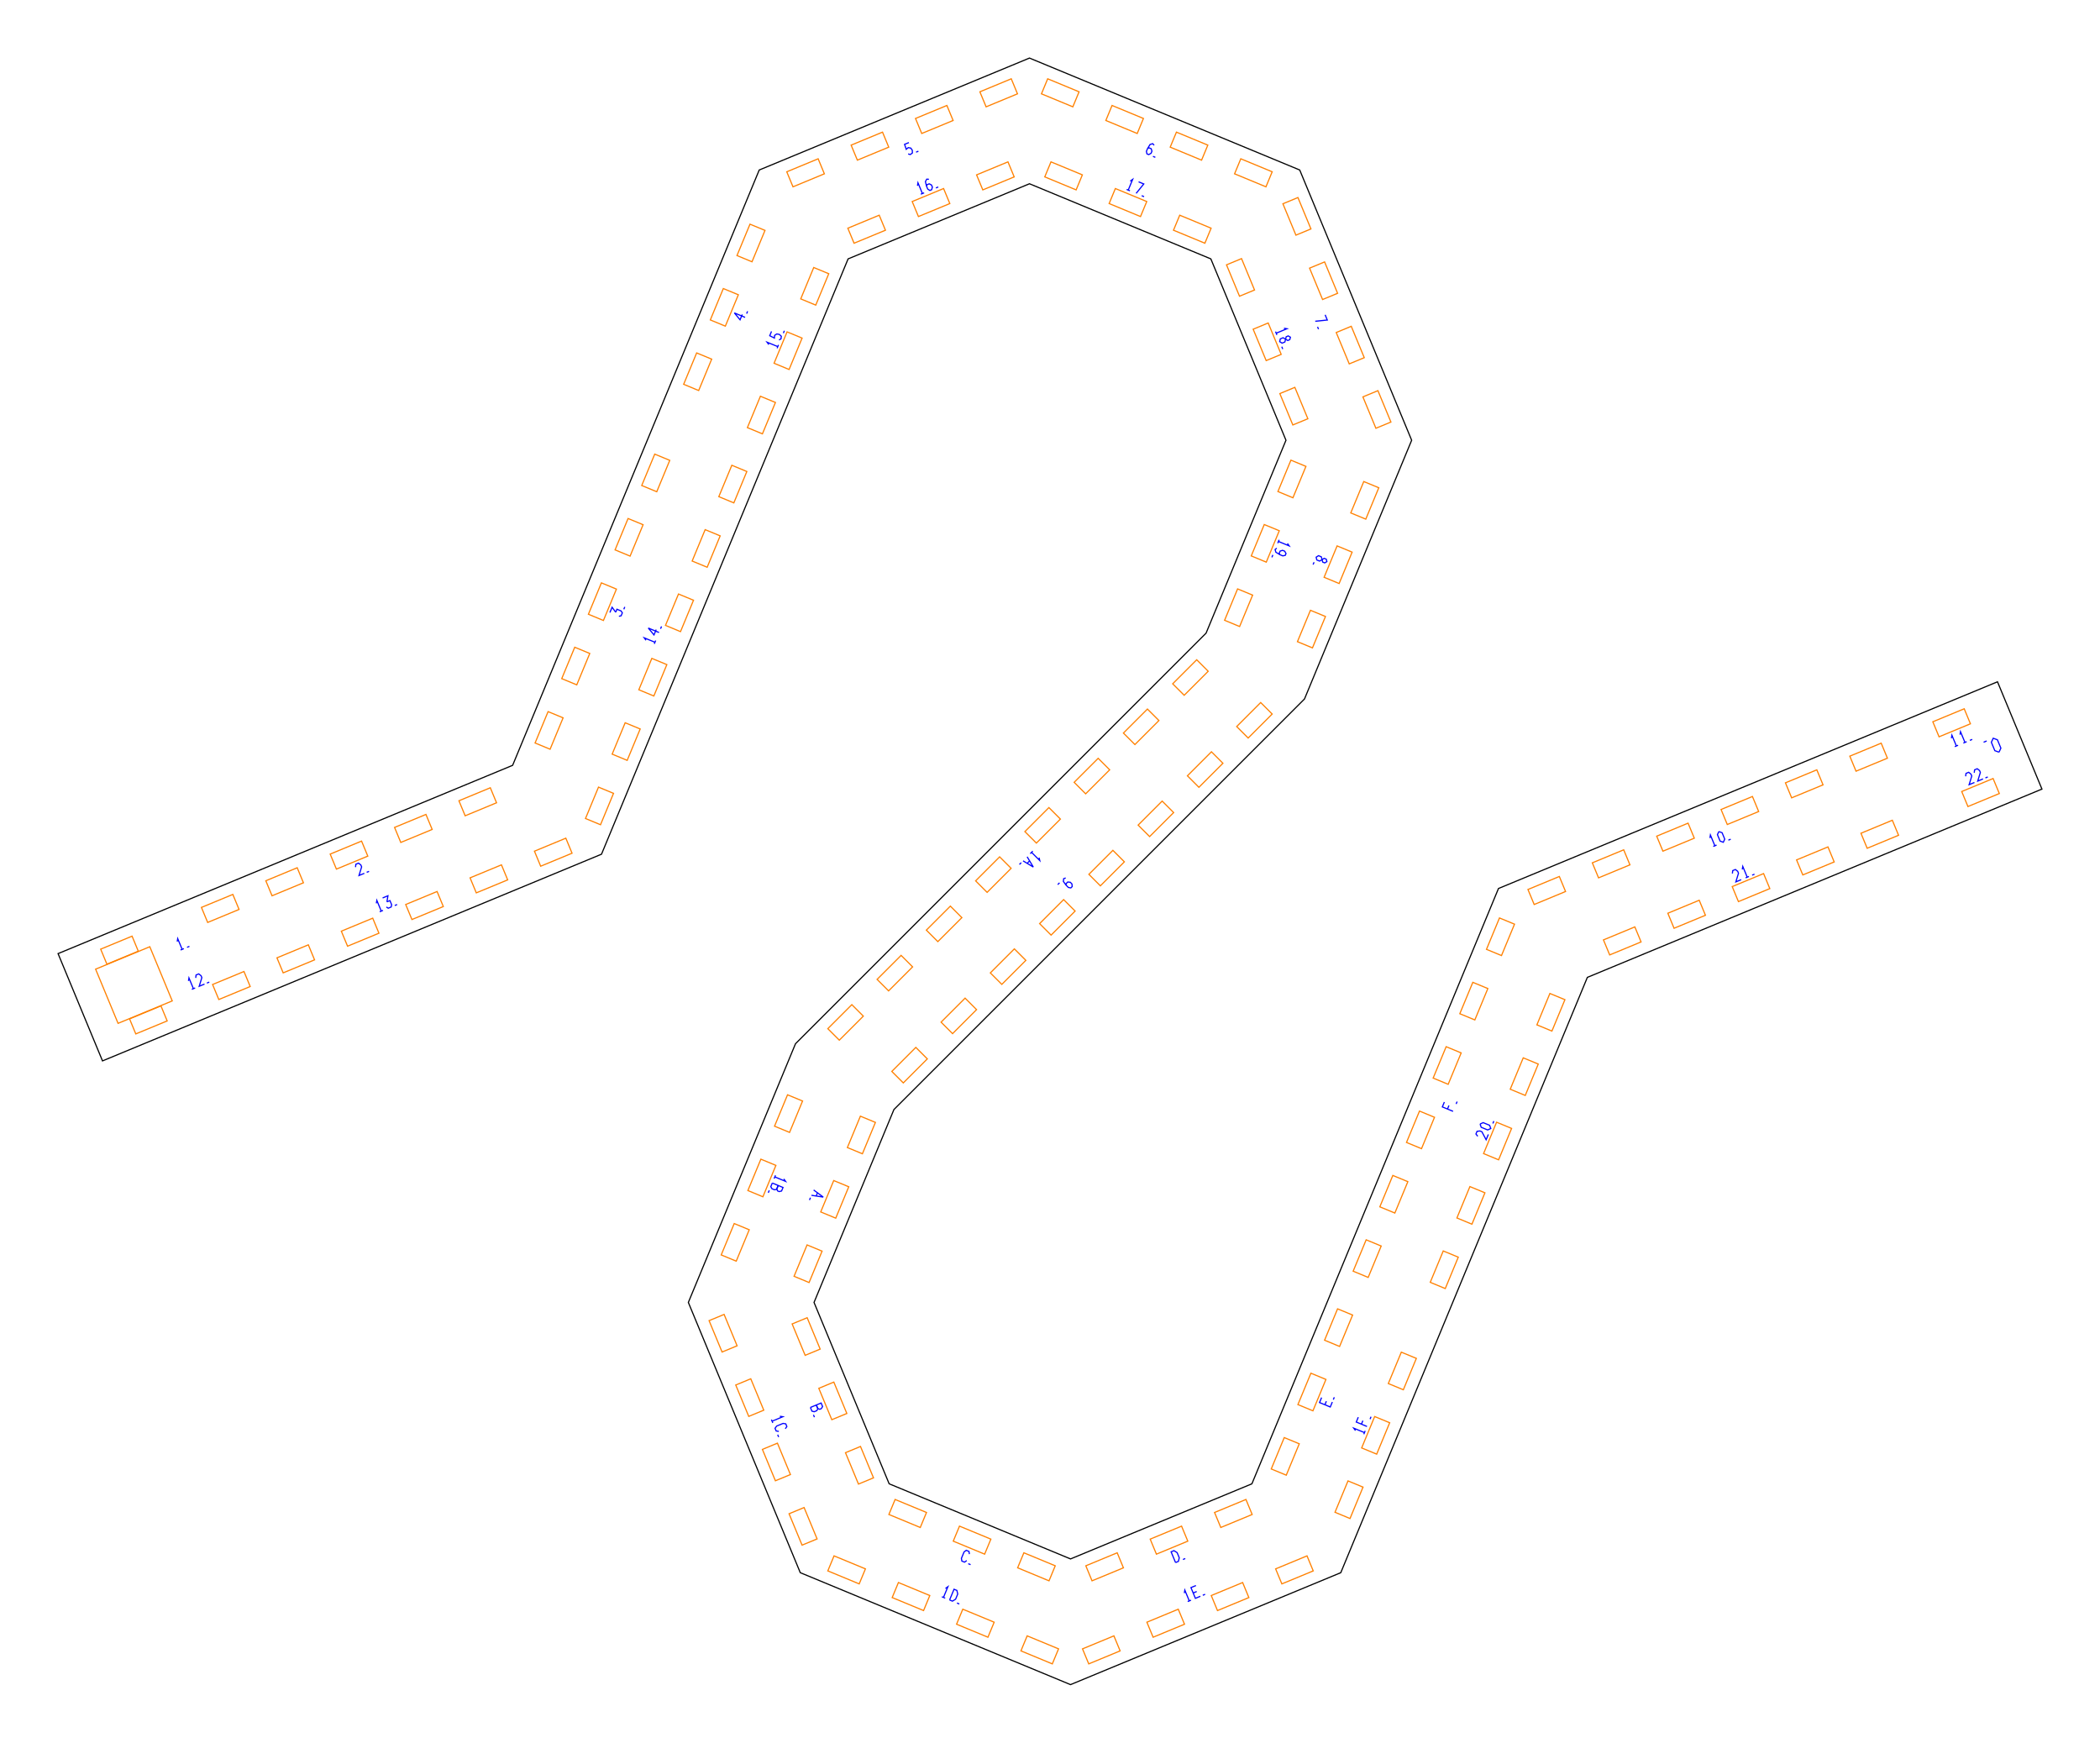
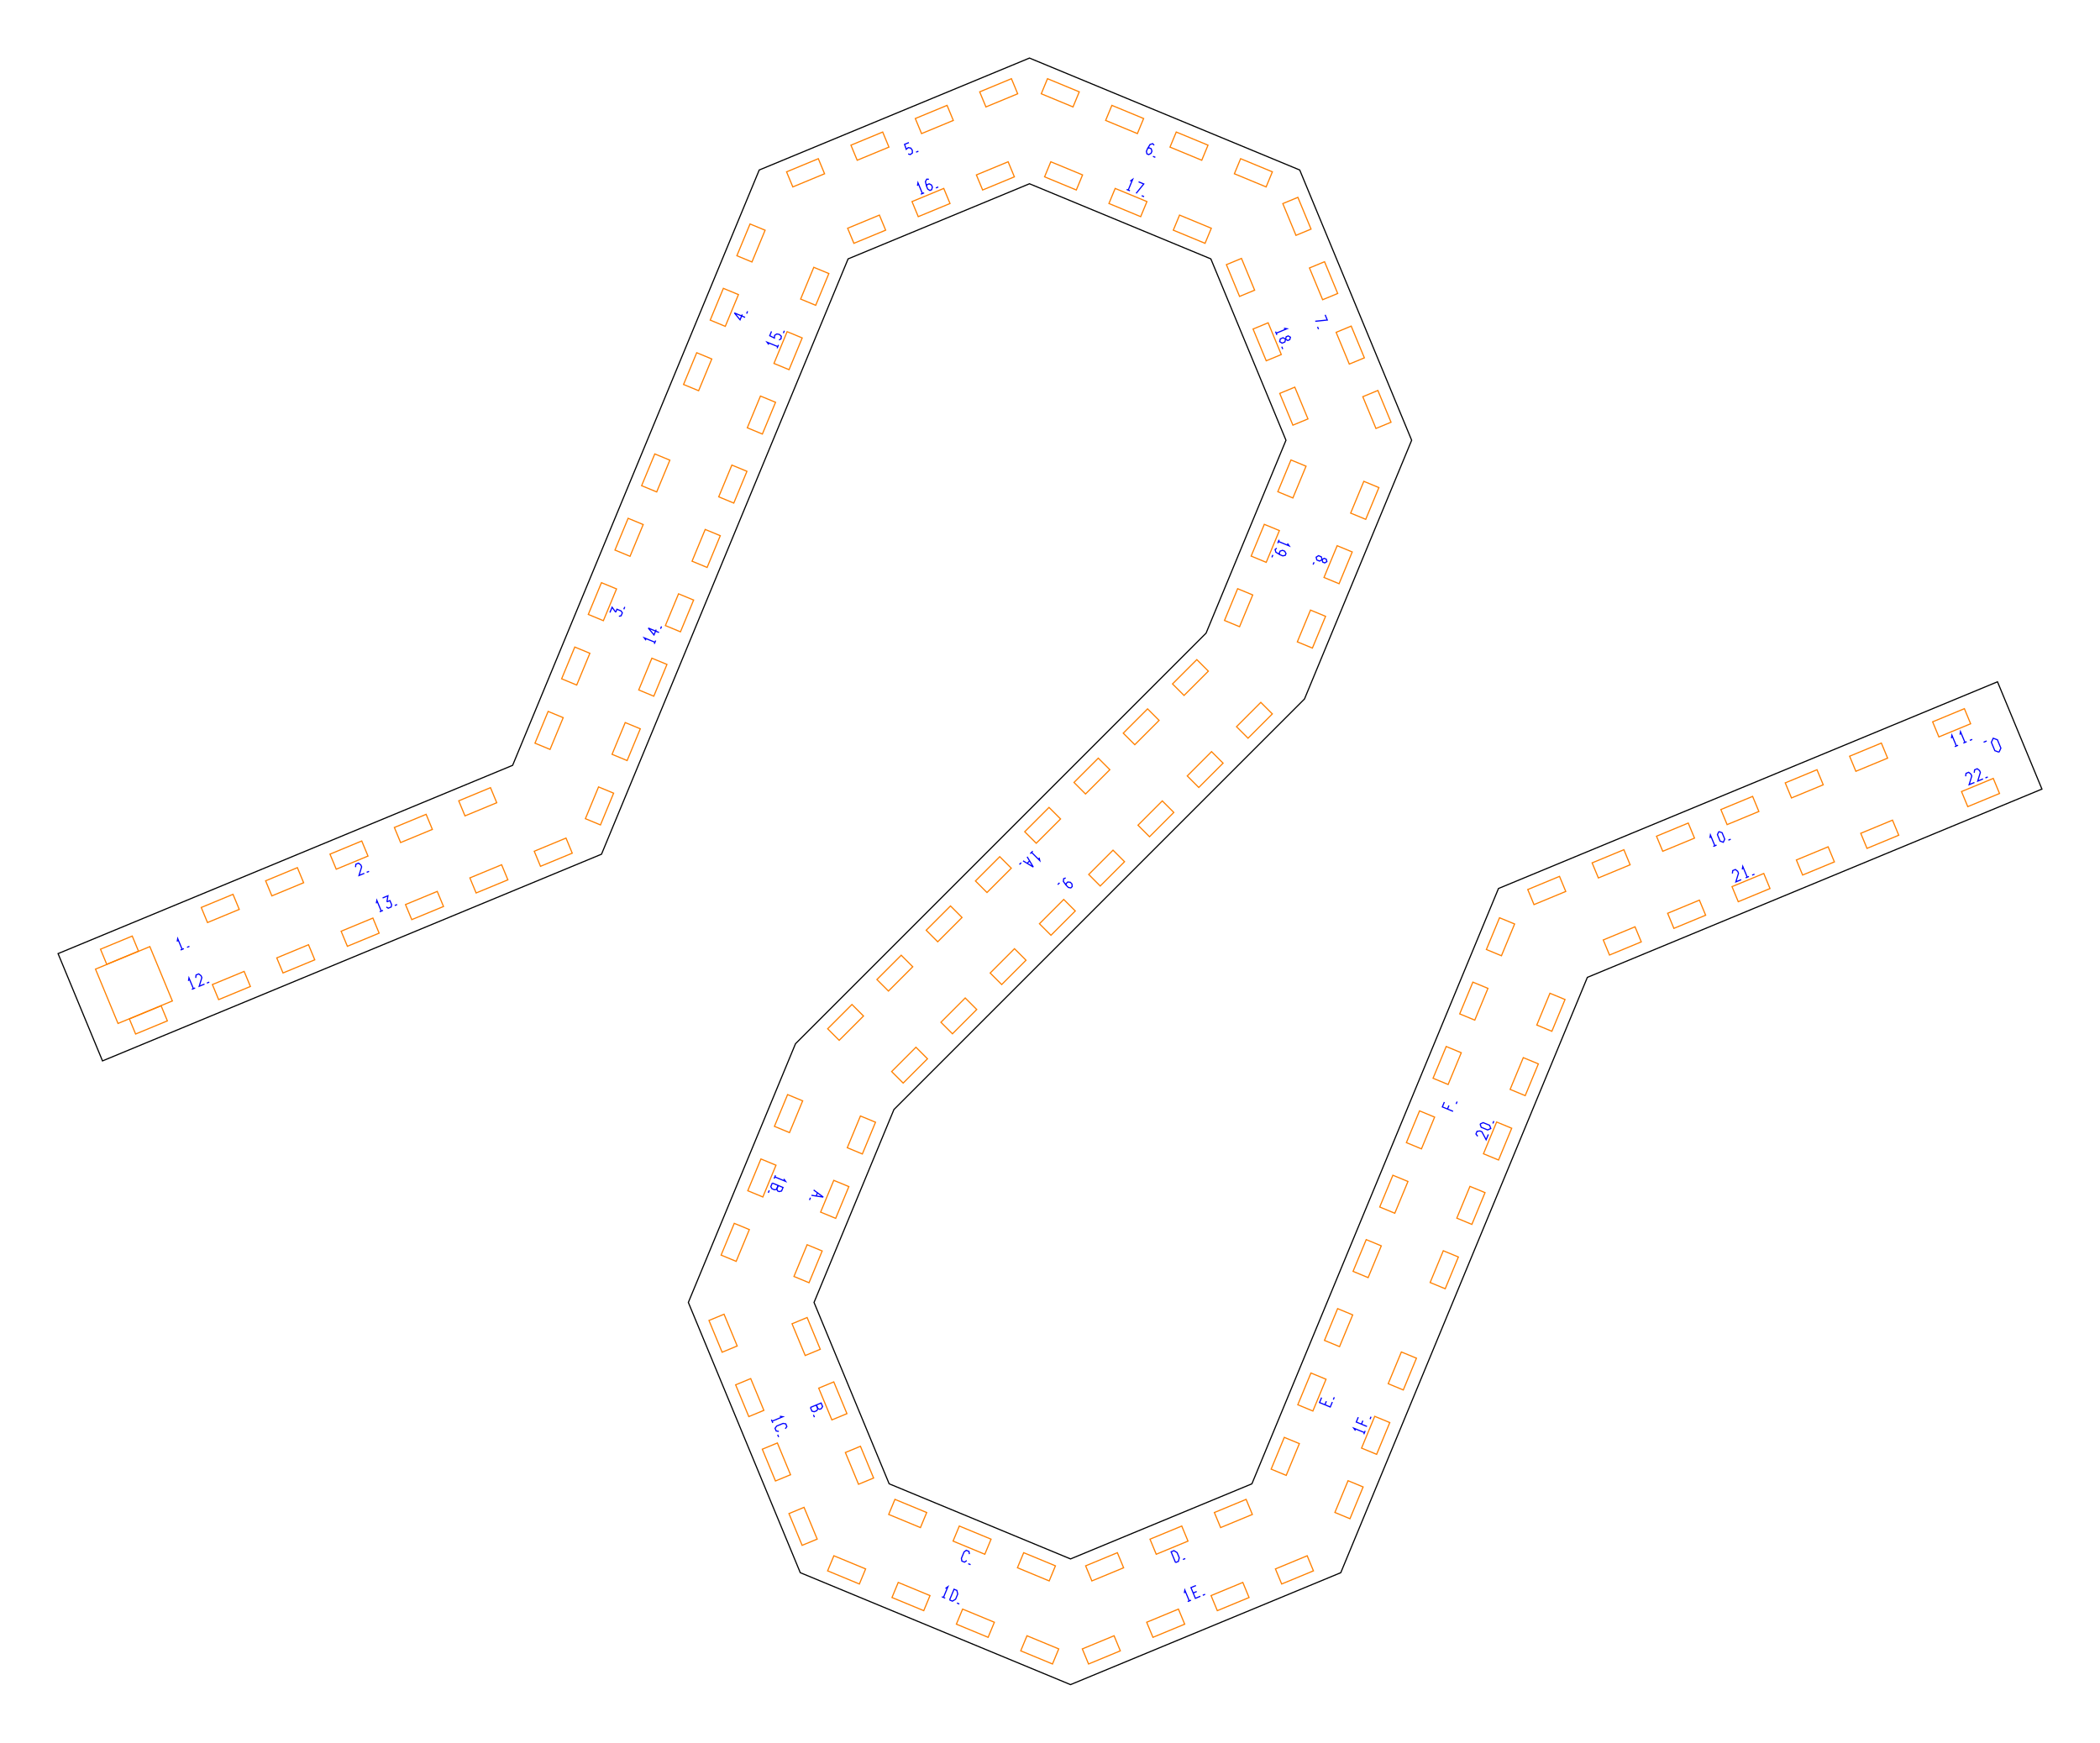
<svg xmlns="http://www.w3.org/2000/svg" width="361.68mm" height="300.14mm" viewBox="0 0 361.68 300.14">
  <g id="numbers" fill="none" stroke="#0000ff" stroke-width="0.2">
    <path d="M 30.522,162.168 L 30.605,161.657 L 31.371,163.505" />
    <path d="M 31.096,163.619 L 31.668,163.381" />
    <path d="M 32.216,163.155 L 32.623,162.986" />
    <path d="M 61.231,149.347 L 61.291,148.846 L 61.750,148.656 L 62.147,148.968 L 62.285,149.300 L 61.828,150.788 L 62.744,150.409" />
    <path d="M 63.154,150.239 L 63.561,150.071" />
    <path d="M 105.042,105.498 L 105.421,104.582 L 106.039,105.442" />
    <path d="M 106.039,105.442 L 106.253,104.926 L 106.973,105.225 L 107.184,105.553 L 106.975,106.057 L 106.594,106.141" />
    <path d="M 107.439,104.937 L 107.607,104.530" />
    <path d="M 128.325,54.658 L 126.478,53.892 L 127.459,55.077 L 127.838,54.161" />
    <path d="M 128.590,54.018 L 128.759,53.612" />
    <path d="M 156.538,24.555 L 155.793,24.863 L 156.080,25.719 L 156.428,25.423 L 156.863,25.503 L 157.123,25.871 L 157.143,26.339 L 156.788,26.616 L 156.409,26.513" />
    <path d="M 157.771,26.209 L 158.177,26.041" />
    <path d="M 198.777,25.021 L 198.529,24.745 L 198.071,24.880 L 197.650,25.571 L 197.443,26.070 L 197.535,26.498 L 197.844,26.626 L 198.245,26.402 L 198.398,26.033 L 198.265,25.609 L 197.898,25.458 L 197.650,25.571" />
    <path d="M 198.575,26.929 L 198.982,27.097" />
    <path d="M 228.227,54.221 L 228.597,55.115 L 226.522,55.330" />
    <path d="M 226.919,56.290 L 227.088,56.697" />
    <path d="M 227.697,96.382 L 228.070,96.161 L 228.421,96.307 L 228.528,96.727 L 228.155,96.948 L 227.804,96.803 L 227.697,96.382 L 227.571,95.901 L 227.091,95.702 L 226.680,95.961 L 226.787,96.435 L 227.268,96.634 L 227.697,96.382" />
    <path d="M 226.321,96.830 L 226.152,97.236" />
    <path d="M 183.543,151.211 L 183.193,151.334 L 183.142,151.810 L 183.620,152.463 L 184.002,152.845 L 184.432,152.924 L 184.668,152.687 L 184.615,152.231 L 184.333,151.948 L 183.890,151.909 L 183.610,152.190 L 183.620,152.463" />
    <path d="M 182.484,152.043 L 182.173,152.354" />
    <path d="M 140.132,204.948 L 141.790,206.171 L 139.753,205.864" />
    <path d="M 140.796,205.437 L 140.568,205.987" />
    <path d="M 139.583,206.274 L 139.414,206.681" />
    <path d="M 139.574,242.404 L 141.421,241.639 L 141.673,242.246 L 141.454,242.605 L 141.177,242.720 L 140.841,242.590 L 140.590,241.983" />
    <path d="M 140.590,241.983 L 140.860,242.636 L 140.669,242.957 L 140.225,243.141 L 139.835,243.034 L 139.574,242.404" />
    <path d="M 140.099,243.674 L 140.268,244.080" />
    <path d="M 166.957,267.664 L 166.881,267.199 L 166.423,267.009 L 166.041,267.284 L 165.582,268.393 L 165.658,268.857 L 166.116,269.047 L 166.498,268.772" />
    <path d="M 166.755,269.312 L 167.162,269.480" />
    <path d="M 202.463,269.118 L 201.698,267.270 L 202.191,267.066 L 202.733,267.404 L 203.101,268.291 L 202.956,268.914 L 202.463,269.118" />
    <path d="M 203.733,268.592 L 204.139,268.424" />
    <path d="M 227.618,240.700 L 227.262,241.559 L 229.110,242.324 L 229.466,241.465" />
    <path d="M 228.186,241.942 L 228.437,241.334" />
    <path d="M 229.636,241.055 L 229.804,240.648" />
    <path d="M 248.760,189.804 L 248.413,190.640 L 250.261,191.406" />
    <path d="M 249.300,191.008 L 249.552,190.401" />
    <path d="M 250.787,190.136 L 250.955,189.730" />
    <path d="M 294.499,144.328 L 294.582,143.817 L 295.348,145.665" />
    <path d="M 295.073,145.779 L 295.646,145.541" />
    <path d="M 296.038,143.214 L 296.592,143.418 L 297.051,144.526 L 296.803,145.062 L 296.249,144.858 L 295.790,143.750 L 296.038,143.214" />
    <path d="M 297.672,144.702 L 298.078,144.534" />
    <path d="M 336.092,127.140 L 336.176,126.629 L 336.941,128.476" />
    <path d="M 336.666,128.590 L 337.239,128.353" />
    <path d="M 337.571,126.527 L 337.654,126.016 L 338.420,127.864" />
    <path d="M 338.145,127.978 L 338.717,127.741" />
    <path d="M 339.265,127.514 L 339.672,127.346" />
    <path d="M 32.461,168.941 L 32.545,168.430 L 33.310,170.278" />
    <path d="M 33.035,170.392 L 33.608,170.155" />
    <path d="M 33.710,168.424 L 33.771,167.922 L 34.229,167.733 L 34.627,168.044 L 34.765,168.377 L 34.307,169.865 L 35.224,169.485" />
    <path d="M 35.634,169.316 L 36.041,169.147" />
    <path d="M 64.816,155.580 L 64.900,155.069 L 65.665,156.917" />
    <path d="M 65.390,157.031 L 65.963,156.793" />
    <path d="M 65.897,154.656 L 66.813,154.276 L 66.642,155.321" />
    <path d="M 66.642,155.321 L 67.158,155.108 L 67.456,155.828 L 67.372,156.209 L 66.868,156.418 L 66.540,156.208" />
    <path d="M 67.989,155.954 L 68.395,155.786" />
    <path d="M 111.258,110.272 L 110.956,109.852 L 112.804,110.617" />
    <path d="M 112.690,110.892 L 112.927,110.319" />
    <path d="M 113.502,108.933 L 111.654,108.167 L 112.635,109.352 L 113.015,108.436" />
    <path d="M 113.766,108.293 L 113.935,107.887" />
    <path d="M 132.410,59.354 L 132.107,58.933 L 133.955,59.698" />
    <path d="M 133.841,59.973 L 134.079,59.401" />
    <path d="M 132.876,57.077 L 132.568,57.821 L 133.376,58.223 L 133.412,57.769 L 133.776,57.517 L 134.221,57.594 L 134.566,57.911 L 134.511,58.358 L 134.170,58.552" />
    <path d="M 134.918,57.375 L 135.086,56.968" />
    <path d="M 158.016,31.996 L 158.100,31.485 L 158.865,33.333" />
    <path d="M 158.590,33.446 L 159.163,33.209" />
    <path d="M 159.983,30.878 L 159.612,30.858 L 159.383,31.278 L 159.575,32.064 L 159.781,32.563 L 160.148,32.801 L 160.458,32.673 L 160.583,32.231 L 160.430,31.862 L 160.037,31.657 L 159.670,31.808 L 159.575,32.064" />
    <path d="M 161.189,32.370 L 161.595,32.202" />
    <path d="M 194.657,31.194 L 195.077,30.892 L 194.312,32.739" />
    <path d="M 194.037,32.625 L 194.609,32.863" />
    <path d="M 196.097,31.314 L 196.991,31.684 L 195.675,33.304" />
    <path d="M 196.635,33.702 L 197.042,33.870" />
    <path d="M 221.133,56.535 L 221.644,56.619 L 219.796,57.384" />
    <path d="M 219.682,57.109 L 219.919,57.682" />
    <path d="M 221.415,58.419 L 221.522,57.998 L 221.873,57.853 L 222.246,58.074 L 222.139,58.495 L 221.788,58.640 L 221.415,58.419 L 220.986,58.167 L 220.505,58.366 L 220.399,58.840 L 220.809,59.099 L 221.290,58.900 L 221.415,58.419" />
    <path d="M 220.758,59.708 L 220.927,60.115" />
    <path d="M 221.732,93.598 L 222.034,94.018 L 220.186,93.253" />
    <path d="M 220.300,92.978 L 220.063,93.551" />
    <path d="M 219.883,94.403 L 219.607,94.651 L 219.742,95.109 L 220.434,95.530 L 220.933,95.737 L 221.360,95.645 L 221.488,95.336 L 221.265,94.935 L 220.895,94.782 L 220.472,94.915 L 220.320,95.282 L 220.434,95.530" />
    <path d="M 219.224,95.576 L 219.055,95.983" />
    <path d="M 178.961,147.710 L 179.079,148.214 L 177.665,146.800" />
    <path d="M 177.875,146.589 L 177.437,147.028" />
    <path d="M 176.902,147.563 L 177.965,149.328 L 176.200,148.264" />
    <path d="M 177.327,148.269 L 176.906,148.690" />
    <path d="M 175.886,148.578 L 175.575,148.889" />
    <path d="M 134.994,203.042 L 135.296,203.463 L 133.449,202.697" />
    <path d="M 133.562,202.422 L 133.325,202.995" />
    <path d="M 133.012,203.752 L 134.860,204.517 L 134.608,205.124 L 134.199,205.223 L 133.922,205.108 L 133.777,204.780 L 134.028,204.173" />
    <path d="M 134.028,204.173 L 133.758,204.826 L 133.395,204.917 L 132.952,204.733 L 132.751,204.382 L 133.012,203.752" />
    <path d="M 132.486,205.021 L 132.318,205.428" />
    <path d="M 134.313,243.919 L 134.824,244.002 L 132.976,244.768" />
    <path d="M 132.862,244.493 L 133.099,245.066" />
    <path d="M 135.247,246.069 L 135.521,245.687 L 135.332,245.228 L 134.867,245.152 L 133.758,245.612 L 133.484,245.994 L 133.674,246.452 L 134.138,246.528" />
    <path d="M 133.938,247.091 L 134.107,247.498" />
    <path d="M 162.837,273.577 L 163.257,273.275 L 162.492,275.123" />
    <path d="M 162.217,275.009 L 162.790,275.246" />
    <path d="M 163.546,275.559 L 164.311,273.712 L 164.804,273.916 L 164.949,274.538 L 164.581,275.425 L 164.039,275.763 L 163.546,275.559" />
    <path d="M 164.816,276.085 L 165.222,276.253" />
    <path d="M 203.978,274.379 L 204.061,273.868 L 204.827,275.716" />
    <path d="M 204.552,275.830 L 205.125,275.593" />
    <path d="M 205.975,273.076 L 205.116,273.431 L 205.881,275.279 L 206.740,274.923" />
    <path d="M 205.498,274.355 L 206.106,274.104" />
    <path d="M 207.151,274.753 L 207.557,274.585" />
    <path d="M 233.455,246.390 L 233.153,245.970 L 235.001,246.735" />
    <path d="M 234.887,247.010 L 235.124,246.437" />
    <path d="M 233.936,244.079 L 233.590,244.915 L 235.437,245.681" />
    <path d="M 234.476,245.283 L 234.728,244.676" />
    <path d="M 235.963,244.411 L 236.131,244.005" />
    <path d="M 254.511,195.701 L 254.200,195.303 L 254.390,194.845 L 254.891,194.784 L 255.224,194.922 L 255.953,196.298 L 256.332,195.381" />
    <path d="M 254.907,193.596 L 255.443,193.348 L 256.551,193.807 L 256.755,194.361 L 256.219,194.609 L 255.110,194.150 L 254.907,193.596" />
    <path d="M 257.114,193.493 L 257.283,193.086" />
    <path d="M 298.365,150.444 L 298.426,149.943 L 298.884,149.753 L 299.282,150.064 L 299.419,150.397 L 298.962,151.885 L 299.879,151.506" />
    <path d="M 300.072,149.737 L 300.156,149.226 L 300.921,151.074" />
    <path d="M 300.647,151.188 L 301.219,150.950" />
    <path d="M 301.767,150.724 L 302.174,150.555" />
    <path d="M 338.542,133.702 L 338.603,133.200 L 339.061,133.010 L 339.459,133.322 L 339.596,133.655 L 339.139,135.143 L 340.056,134.763" />
    <path d="M 340.020,133.089 L 340.081,132.588 L 340.539,132.398 L 340.937,132.710 L 341.074,133.042 L 340.617,134.531 L 341.534,134.151" />
    <path d="M 341.944,133.981 L 342.350,133.813" />
    <path d="M 344.286,129.548 L 343.565,129.283 L 342.968,127.842 L 343.291,127.145 L 344.011,127.410 L 344.608,128.851 L 344.286,129.548" />
    <path d="M 342.162,127.613 L 341.633,127.832" />
  </g>
  <g id="slots" fill="none" stroke="#ff8000" stroke-width="0.2">
-     <path d="M 17.340,163.471 L 22.745,161.233 L 23.816,163.820 L 18.412,166.058 Z" />
-     <path d="M 34.695,156.283 L 40.100,154.044 L 41.171,156.631 L 35.766,158.870 Z" />
-     <path d="M 45.781,151.691 L 51.186,149.452 L 52.258,152.039 L 46.853,154.278 Z" />
-     <path d="M 56.868,147.098 L 62.273,144.860 L 63.344,147.447 L 57.939,149.685 Z" />
-     <path d="M 67.955,142.506 L 73.359,140.268 L 74.431,142.854 L 69.026,145.093 Z" />
-     <path d="M 79.041,137.914 L 84.446,135.675 L 85.517,138.262 L 80.113,140.501 Z" />
-     <path d="M 92.156,127.965 L 94.395,122.561 L 96.981,123.632 L 94.743,129.037 Z" />
-     <path d="M 96.748,116.879 L 98.987,111.474 L 101.574,112.546 L 99.335,117.950 Z" />
-     <path d="M 101.340,105.792 L 103.579,100.387 L 106.166,101.459 L 103.927,106.864 Z" />
-     <path d="M 105.932,94.706 L 108.171,89.301 L 110.758,90.372 L 108.519,95.777 Z" />
-     <path d="M 110.525,83.619 L 112.763,78.214 L 115.350,79.286 L 113.112,84.691 Z" />
-     <path d="M 117.745,66.187 L 119.984,60.783 L 122.571,61.854 L 120.332,67.259 Z" />
-     <path d="M 122.337,55.101 L 124.576,49.696 L 127.163,50.768 L 124.924,56.172 Z" />
-     <path d="M 126.929,44.014 L 129.168,38.610 L 131.755,39.681 L 129.516,45.086 Z" />
-     <path d="M 135.504,29.587 L 140.908,27.349 L 141.980,29.936 L 136.575,32.174 Z" />
-     <path d="M 146.590,24.995 L 151.995,22.757 L 153.066,25.343 L 147.662,27.582 Z" />
-     <path d="M 157.677,20.403 L 163.081,18.164 L 164.153,20.751 L 158.748,22.990 Z" />
-     <path d="M 168.763,15.811 L 174.168,13.572 L 175.239,16.159 L 169.835,18.398 Z" />
-     <path d="M 180.441,13.572 L 185.846,15.811 L 184.774,18.398 L 179.369,16.159 Z" />
-     <path d="M 191.527,18.164 L 196.932,20.403 L 195.861,22.990 L 190.456,20.751 Z" />
-     <path d="M 202.614,22.757 L 208.019,24.995 L 206.947,27.582 L 201.542,25.343 Z" />
-     <path d="M 213.701,27.349 L 219.105,29.587 L 218.034,32.174 L 212.629,29.936 Z" />
-     <path d="M 223.541,34.023 L 225.780,39.428 L 223.193,40.499 L 220.954,35.095 Z" />
-     <path d="M 228.133,45.110 L 230.372,50.514 L 227.785,51.586 L 225.546,46.181 Z" />
-     <path d="M 232.725,56.196 L 234.964,61.601 L 232.377,62.672 L 230.138,57.268 Z" />
-     <path d="M 237.317,67.283 L 239.556,72.687 L 236.969,73.759 L 234.731,68.354 Z" />
-     <path d="M 237.466,84.006 L 235.227,89.411 L 232.640,88.340 L 234.879,82.935 Z" />
-     <path d="M 232.874,95.093 L 230.635,100.498 L 228.048,99.426 L 230.287,94.021 Z" />
-     <path d="M 228.282,106.179 L 226.043,111.584 L 223.456,110.513 L 225.695,105.108 Z" />
-     <path d="M 219.107,122.975 L 214.971,127.112 L 212.991,125.132 L 217.127,120.995 Z" />
-     <path d="M 210.622,131.461 L 206.485,135.597 L 204.505,133.617 L 208.642,129.481 Z" />
-     <path d="M 202.137,139.946 L 198.000,144.082 L 196.020,142.103 L 200.157,137.966 Z" />
-     <path d="M 193.651,148.431 L 189.515,152.568 L 187.535,150.588 L 191.671,146.451 Z" />
-     <path d="M 185.166,156.916 L 181.029,161.053 L 179.050,159.073 L 183.186,154.936 Z" />
-     <path d="M 176.681,165.402 L 172.544,169.538 L 170.564,167.558 L 174.701,163.422 Z" />
-     <path d="M 168.195,173.887 L 164.059,178.024 L 162.079,176.044 L 166.216,171.907 Z" />
-     <path d="M 159.710,182.372 L 155.574,186.509 L 153.594,184.529 L 157.730,180.392 Z" />
-     <path d="M 150.770,193.310 L 148.531,198.714 L 145.944,197.643 L 148.183,192.238 Z" />
-     <path d="M 146.178,204.396 L 143.939,209.801 L 141.352,208.729 L 143.591,203.325 Z" />
-     <path d="M 141.585,215.483 L 139.347,220.887 L 136.760,219.816 L 138.999,214.411 Z" />
-     <path d="M 139.017,226.950 L 141.256,232.354 L 138.669,233.426 L 136.430,228.021 Z" />
-     <path d="M 143.609,238.036 L 145.848,243.441 L 143.261,244.512 L 141.022,239.108 Z" />
-     <path d="M 148.202,249.123 L 150.440,254.527 L 147.853,255.599 L 145.615,250.194 Z" />
-     <path d="M 154.164,258.252 L 159.569,260.490 L 158.498,263.077 L 153.093,260.838 Z" />
-     <path d="M 165.251,262.844 L 170.656,265.082 L 169.584,267.669 L 164.179,265.431 Z" />
-     <path d="M 176.337,267.436 L 181.742,269.675 L 180.671,272.262 L 175.266,270.023 Z" />
-     <path d="M 187.009,269.675 L 192.414,267.436 L 193.485,270.023 L 188.080,272.262 Z" />
-     <path d="M 198.095,265.082 L 203.500,262.844 L 204.572,265.431 L 199.167,267.669 Z" />
-     <path d="M 209.182,260.490 L 214.587,258.252 L 215.658,260.838 L 210.253,263.077 Z" />
-     <path d="M 218.945,252.997 L 221.183,247.592 L 223.770,248.664 L 221.532,254.068 Z" />
-     <path d="M 223.537,241.910 L 225.776,236.506 L 228.363,237.577 L 226.124,242.982 Z" />
-     <path d="M 228.129,230.824 L 230.368,225.419 L 232.955,226.490 L 230.716,231.895 Z" />
-     <path d="M 233.053,218.935 L 235.292,213.531 L 237.879,214.602 L 235.640,220.007 Z" />
-     <path d="M 237.646,207.849 L 239.884,202.444 L 242.471,203.516 L 240.233,208.920 Z" />
-     <path d="M 242.238,196.762 L 244.477,191.358 L 247.063,192.429 L 244.825,197.834 Z" />
-     <path d="M 246.830,185.676 L 249.069,180.271 L 251.656,181.343 L 249.417,186.747 Z" />
-     <path d="M 251.422,174.589 L 253.661,169.184 L 256.248,170.256 L 254.009,175.661 Z" />
-     <path d="M 256.014,163.503 L 258.253,158.098 L 260.840,159.169 L 258.601,164.574 Z" />
-     <path d="M 263.157,153.194 L 268.562,150.955 L 269.633,153.542 L 264.229,155.781 Z" />
-     <path d="M 274.244,148.602 L 279.648,146.363 L 280.720,148.950 L 275.315,151.189 Z" />
-     <path d="M 285.330,144.010 L 290.735,141.771 L 291.806,144.358 L 286.402,146.596 Z" />
-     <path d="M 296.417,139.417 L 301.821,137.179 L 302.893,139.766 L 297.488,142.004 Z" />
-     <path d="M 307.503,134.825 L 312.908,132.587 L 313.979,135.173 L 308.575,137.412 Z" />
-     <path d="M 318.590,130.233 L 323.995,127.994 L 325.066,130.581 L 319.661,132.820 Z" />
-     <path d="M 332.889,124.310 L 338.293,122.072 L 339.365,124.658 L 333.960,126.897 Z" />
-     <path d="M 22.315,175.482 L 27.720,173.243 L 28.791,175.830 L 23.386,178.069 Z" />
-     <path d="M 36.614,169.559 L 42.019,167.320 L 43.090,169.907 L 37.685,172.146 Z" />
-     <path d="M 47.700,164.967 L 53.105,162.728 L 54.177,165.315 L 48.772,167.554 Z" />
-     <path d="M 58.787,160.375 L 64.192,158.136 L 65.263,160.723 L 59.859,162.962 Z" />
-     <path d="M 69.874,155.782 L 75.278,153.544 L 76.350,156.131 L 70.945,158.369 Z" />
-     <path d="M 80.960,151.190 L 86.365,148.952 L 87.436,151.538 L 82.032,153.777 Z" />
-     <path d="M 92.047,146.598 L 97.451,144.359 L 98.523,146.946 L 93.118,149.185 Z" />
-     <path d="M 100.840,140.971 L 103.079,135.566 L 105.665,136.638 L 103.427,142.042 Z" />
-     <path d="M 105.432,129.884 L 107.671,124.480 L 110.258,125.551 L 108.019,130.956 Z" />
-     <path d="M 110.024,118.798 L 112.263,113.393 L 114.850,114.465 L 112.611,119.869 Z" />
-     <path d="M 114.616,107.711 L 116.855,102.306 L 119.442,103.378 L 117.203,108.783 Z" />
-     <path d="M 119.209,96.625 L 121.447,91.220 L 124.034,92.291 L 121.796,97.696 Z" />
-     <path d="M 123.801,85.538 L 126.040,80.133 L 128.626,81.205 L 126.388,86.610 Z" />
-     <path d="M 128.725,73.650 L 130.964,68.245 L 133.551,69.317 L 131.312,74.721 Z" />
-     <path d="M 133.317,62.563 L 135.556,57.159 L 138.143,58.230 L 135.904,63.635 Z" />
-     <path d="M 137.910,51.477 L 140.148,46.072 L 142.735,47.144 L 140.496,52.548 Z" />
-     <path d="M 146.022,39.302 L 151.426,37.063 L 152.498,39.650 L 147.093,41.889 Z" />
-     <path d="M 157.108,34.710 L 162.513,32.471 L 163.585,35.058 L 158.180,37.296 Z" />
-     <path d="M 168.195,30.117 L 173.600,27.879 L 174.671,30.466 L 169.266,32.704 Z" />
-     <path d="M 181.009,27.879 L 186.414,30.117 L 185.342,32.704 L 179.938,30.466 Z" />
-     <path d="M 192.096,32.471 L 197.501,34.710 L 196.429,37.296 L 191.024,35.058 Z" />
-     <path d="M 203.182,37.063 L 208.587,39.302 L 207.516,41.889 L 202.111,39.650 Z" />
-     <path d="M 213.827,44.541 L 216.065,49.946 L 213.478,51.017 L 211.240,45.613 Z" />
-     <path d="M 218.419,55.628 L 220.657,61.033 L 218.071,62.104 L 215.832,56.699 Z" />
-     <path d="M 223.011,66.714 L 225.250,72.119 L 222.663,73.191 L 220.424,67.786 Z" />
-     <path d="M 224.920,80.324 L 222.681,85.729 L 220.094,84.658 L 222.333,79.253 Z" />
-     <path d="M 220.328,91.411 L 218.089,96.816 L 215.502,95.744 L 217.741,90.339 Z" />
-     <path d="M 215.736,102.498 L 213.497,107.902 L 210.910,106.831 L 213.149,101.426 Z" />
-     <path d="M 208.086,115.611 L 203.950,119.748 L 201.970,117.768 L 206.106,113.631 Z" />
-     <path d="M 199.601,124.097 L 195.464,128.233 L 193.484,126.253 L 197.621,122.117 Z" />
-     <path d="M 191.116,132.582 L 186.979,136.718 L 184.999,134.739 L 189.136,130.602 Z" />
-     <path d="M 182.630,141.067 L 178.494,145.204 L 176.514,143.224 L 180.651,139.087 Z" />
-     <path d="M 174.145,149.552 L 170.009,153.689 L 168.029,151.709 L 172.165,147.573 Z" />
-     <path d="M 165.660,158.038 L 161.523,162.174 L 159.543,160.194 L 163.680,156.058 Z" />
-     <path d="M 157.175,166.523 L 153.038,170.660 L 151.058,168.680 L 155.195,164.543 Z" />
-     <path d="M 148.689,175.008 L 144.553,179.145 L 142.573,177.165 L 146.709,173.028 Z" />
-     <path d="M 138.224,189.628 L 135.985,195.032 L 133.398,193.961 L 135.637,188.556 Z" />
-     <path d="M 133.632,200.714 L 131.393,206.119 L 128.806,205.047 L 131.045,199.643 Z" />
-     <path d="M 129.039,211.801 L 126.801,217.205 L 124.214,216.134 L 126.453,210.729 Z" />
-     <path d="M 124.711,226.381 L 126.949,231.786 L 124.362,232.857 L 122.124,227.453 Z" />
-     <path d="M 129.303,237.468 L 131.542,242.873 L 128.955,243.944 L 126.716,238.539 Z" />
-     <path d="M 133.895,248.554 L 136.134,253.959 L 133.547,255.031 L 131.308,249.626 Z" />
-     <path d="M 138.487,259.641 L 140.726,265.046 L 138.139,266.117 L 135.900,260.712 Z" />
-     <path d="M 143.646,267.966 L 149.051,270.205 L 147.979,272.791 L 142.575,270.553 Z" />
-     <path d="M 154.733,272.558 L 160.137,274.797 L 159.066,277.384 L 153.661,275.145 Z" />
-     <path d="M 165.819,277.150 L 171.224,279.389 L 170.152,281.976 L 164.748,279.737 Z" />
-     <path d="M 176.906,281.743 L 182.311,283.981 L 181.239,286.568 L 175.834,284.329 Z" />
-     <path d="M 186.440,283.981 L 191.845,281.743 L 192.917,284.329 L 187.512,286.568 Z" />
-     <path d="M 197.527,279.389 L 202.932,277.150 L 204.003,279.737 L 198.599,281.976 Z" />
-     <path d="M 208.614,274.797 L 214.018,272.558 L 215.090,275.145 L 209.685,277.384 Z" />
-     <path d="M 219.700,270.205 L 225.105,267.966 L 226.176,270.553 L 220.772,272.791 Z" />
-     <path d="M 229.925,260.459 L 232.164,255.054 L 234.750,256.126 L 232.512,261.531 Z" />
-     <path d="M 234.517,249.373 L 236.756,243.968 L 239.343,245.039 L 237.104,250.444 Z" />
-     <path d="M 239.109,238.286 L 241.348,232.881 L 243.935,233.953 L 241.696,239.357 Z" />
-     <path d="M 246.330,220.854 L 248.568,215.450 L 251.155,216.521 L 248.917,221.926 Z" />
-     <path d="M 250.922,209.768 L 253.161,204.363 L 255.747,205.435 L 253.509,210.839 Z" />
-     <path d="M 255.514,198.681 L 257.753,193.277 L 260.340,194.348 L 258.101,199.753 Z" />
-     <path d="M 260.106,187.595 L 262.345,182.190 L 264.932,183.262 L 262.693,188.666 Z" />
-     <path d="M 264.698,176.508 L 266.937,171.104 L 269.524,172.175 L 267.285,177.580 Z" />
-     <path d="M 276.163,161.878 L 281.567,159.639 L 282.639,162.226 L 277.234,164.465 Z" />
-     <path d="M 287.249,157.286 L 292.654,155.047 L 293.725,157.634 L 288.321,159.873 Z" />
-     <path d="M 298.336,152.694 L 303.740,150.455 L 304.812,153.042 L 299.407,155.280 Z" />
-     <path d="M 309.422,148.101 L 314.827,145.863 L 315.899,148.450 L 310.494,150.688 Z" />
-     <path d="M 320.509,143.509 L 325.914,141.271 L 326.985,143.857 L 321.580,146.096 Z" />
-     <path d="M 337.864,136.321 L 343.268,134.082 L 344.340,136.669 L 338.935,138.908 Z" />
-     <path d="M 29.664,172.384 L 25.799,163.053 L 16.467,166.918 L 20.333,176.249 L 29.664,172.384 Z" />
+     <path d="M 17.306,163.480 L 22.775,161.215 L 23.851,163.811 L 18.381,166.076 Z" />
+     <path d="M 34.661,156.292 L 40.130,154.026 L 41.205,156.622 L 35.736,158.888 Z" />
+     <path d="M 45.747,151.699 L 51.217,149.434 L 52.292,152.030 L 46.822,154.296 Z" />
+     <path d="M 56.834,147.107 L 62.303,144.842 L 63.378,147.438 L 57.909,149.703 Z" />
+     <path d="M 67.920,142.515 L 73.390,140.250 L 74.465,142.846 L 68.996,145.111 Z" />
+     <path d="M 79.007,137.923 L 84.476,135.657 L 85.552,138.253 L 80.082,140.519 Z" />
+     <path d="M 92.138,127.996 L 94.403,122.526 L 96.999,123.602 L 94.734,129.071 Z" />
+     <path d="M 96.730,116.909 L 98.996,111.440 L 101.592,112.515 L 99.326,117.984 Z" />
+     <path d="M 101.322,105.823 L 103.588,100.353 L 106.184,101.429 L 103.918,106.898 Z" />
+     <path d="M 105.914,94.736 L 108.180,89.267 L 110.776,90.342 L 108.511,95.811 Z" />
+     <path d="M 110.507,83.649 L 112.772,78.180 L 115.368,79.255 L 113.103,84.725 Z" />
+     <path d="M 117.727,66.218 L 119.993,60.749 L 122.589,61.824 L 120.323,67.293 Z" />
+     <path d="M 122.319,55.131 L 124.585,49.662 L 127.181,50.737 L 124.915,56.207 Z" />
+     <path d="M 126.911,44.045 L 129.177,38.575 L 131.773,39.651 L 129.508,45.120 Z" />
+     <path d="M 135.469,29.596 L 140.939,27.331 L 142.014,29.927 L 136.545,32.192 Z" />
+     <path d="M 146.556,25.004 L 152.025,22.739 L 153.101,25.335 L 147.631,27.600 Z" />
+     <path d="M 157.642,20.412 L 163.112,18.146 L 164.187,20.742 L 158.718,23.008 Z" />
+     <path d="M 168.729,15.820 L 174.198,13.554 L 175.274,16.150 L 169.804,18.416 Z" />
+     <path d="M 180.410,13.554 L 185.880,15.820 L 184.804,18.416 L 179.335,16.150 Z" />
+     <path d="M 191.497,18.146 L 196.966,20.412 L 195.891,23.008 L 190.422,20.742 Z" />
+     <path d="M 202.584,22.739 L 208.053,25.004 L 206.978,27.600 L 201.508,25.335 Z" />
+     <path d="M 213.670,27.331 L 219.139,29.596 L 218.064,32.192 L 212.595,29.927 Z" />
+     <path d="M 223.532,33.989 L 225.798,39.458 L 223.201,40.534 L 220.936,35.064 Z" />
+     <path d="M 228.124,45.075 L 230.390,50.545 L 227.794,51.620 L 225.528,46.151 Z" />
+     <path d="M 232.716,56.162 L 234.982,61.631 L 232.386,62.707 L 230.120,57.237 Z" />
+     <path d="M 237.309,67.249 L 239.574,72.718 L 236.978,73.793 L 234.713,68.324 Z" />
+     <path d="M 237.484,83.976 L 235.219,89.445 L 232.622,88.370 L 234.888,82.901 Z" />
+     <path d="M 232.892,95.063 L 230.626,100.532 L 228.030,99.457 L 230.296,93.987 Z" />
+     <path d="M 228.300,106.149 L 226.034,111.618 L 223.438,110.543 L 225.704,105.074 Z" />
+     <path d="M 219.135,122.954 L 214.949,127.140 L 212.962,125.153 L 217.148,120.967 Z" />
+     <path d="M 210.650,131.439 L 206.464,135.625 L 204.477,133.638 L 208.663,129.452 Z" />
+     <path d="M 202.165,139.925 L 197.979,144.111 L 195.992,142.124 L 200.178,137.938 Z" />
+     <path d="M 193.680,148.410 L 189.493,152.596 L 187.507,150.609 L 191.693,146.423 Z" />
+     <path d="M 185.194,156.895 L 181.008,161.081 L 179.021,159.094 L 183.207,154.908 Z" />
+     <path d="M 176.709,165.380 L 172.523,169.567 L 170.536,167.580 L 174.722,163.393 Z" />
+     <path d="M 168.224,173.866 L 164.038,178.052 L 162.051,176.065 L 166.237,171.879 Z" />
+     <path d="M 159.738,182.351 L 155.552,186.537 L 153.565,184.550 L 157.751,180.364 Z" />
+     <path d="M 150.788,193.279 L 148.522,198.749 L 145.926,197.673 L 148.192,192.204 Z" />
+     <path d="M 146.196,204.366 L 143.930,209.835 L 141.334,208.760 L 143.600,203.290 Z" />
+     <path d="M 141.603,215.452 L 139.338,220.922 L 136.742,219.846 L 139.007,214.377 Z" />
+     <path d="M 139.008,226.915 L 141.274,232.385 L 138.678,233.460 L 136.412,227.991 Z" />
+     <path d="M 143.601,238.002 L 145.866,243.471 L 143.270,244.547 L 141.004,239.077 Z" />
+     <path d="M 148.193,249.089 L 150.458,254.558 L 147.862,255.633 L 145.597,250.164 Z" />
+     <path d="M 154.134,258.234 L 159.603,260.499 L 158.528,263.095 L 153.059,260.830 Z" />
+     <path d="M 165.220,262.826 L 170.690,265.091 L 169.615,267.687 L 164.145,265.422 Z" />
+     <path d="M 176.307,267.418 L 181.776,269.683 L 180.701,272.280 L 175.232,270.014 Z" />
+     <path d="M 186.975,269.683 L 192.444,267.418 L 193.519,270.014 L 188.050,272.280 Z" />
+     <path d="M 198.061,265.091 L 203.531,262.826 L 204.606,265.422 L 199.136,267.687 Z" />
+     <path d="M 209.148,260.499 L 214.617,258.234 L 215.692,260.830 L 210.223,263.095 Z" />
+     <path d="M 218.927,253.027 L 221.192,247.558 L 223.788,248.633 L 221.523,254.103 Z" />
+     <path d="M 223.519,241.941 L 225.784,236.471 L 228.381,237.547 L 226.115,243.016 Z" />
+     <path d="M 228.111,230.854 L 230.377,225.385 L 232.973,226.460 L 230.707,231.929 Z" />
+     <path d="M 233.035,218.966 L 235.301,213.496 L 237.897,214.572 L 235.632,220.041 Z" />
+     <path d="M 237.628,207.879 L 239.893,202.410 L 242.489,203.485 L 240.224,208.955 Z" />
+     <path d="M 242.220,196.793 L 244.485,191.323 L 247.081,192.399 L 244.816,197.868 Z" />
+     <path d="M 246.812,185.706 L 249.078,180.237 L 251.674,181.312 L 249.408,186.781 Z" />
+     <path d="M 251.404,174.620 L 253.670,169.150 L 256.266,170.226 L 254.000,175.695 Z" />
+     <path d="M 255.996,163.533 L 258.262,158.064 L 260.858,159.139 L 258.593,164.608 Z" />
+     <path d="M 263.123,153.203 L 268.592,150.937 L 269.668,153.533 L 264.198,155.799 Z" />
+     <path d="M 274.209,148.611 L 279.679,146.345 L 280.754,148.941 L 275.285,151.207 Z" />
+     <path d="M 285.296,144.018 L 290.765,141.753 L 291.841,144.349 L 286.371,146.614 Z" />
+     <path d="M 296.382,139.426 L 301.852,137.161 L 302.927,139.757 L 297.458,142.022 Z" />
+     <path d="M 307.469,134.834 L 312.938,132.569 L 314.014,135.165 L 308.544,137.430 Z" />
+     <path d="M 318.556,130.242 L 324.025,127.976 L 325.100,130.572 L 319.631,132.838 Z" />
+     <path d="M 332.854,124.319 L 338.324,122.054 L 339.399,124.650 L 333.930,126.915 Z" />
+     <path d="M 22.281,175.491 L 27.750,173.225 L 28.825,175.821 L 23.356,178.087 Z" />
+     <path d="M 36.580,169.568 L 42.049,167.302 L 43.124,169.898 L 37.655,172.164 Z" />
+     <path d="M 47.666,164.976 L 53.136,162.710 L 54.211,165.306 L 48.742,167.572 Z" />
+     <path d="M 58.753,160.383 L 64.222,158.118 L 65.297,160.714 L 59.828,162.980 Z" />
+     <path d="M 69.839,155.791 L 75.309,153.526 L 76.384,156.122 L 70.915,158.387 Z" />
+     <path d="M 80.926,151.199 L 86.395,148.934 L 87.471,151.530 L 82.001,153.795 Z" />
+     <path d="M 92.012,146.607 L 97.482,144.341 L 98.557,146.937 L 93.088,149.203 Z" />
+     <path d="M 100.822,141.001 L 103.087,135.532 L 105.683,136.607 L 103.418,142.077 Z" />
+     <path d="M 105.414,129.915 L 107.680,124.445 L 110.276,125.521 L 108.010,130.990 Z" />
+     <path d="M 110.006,118.828 L 112.272,113.359 L 114.868,114.434 L 112.602,119.904 Z" />
+     <path d="M 114.598,107.742 L 116.864,102.272 L 119.460,103.348 L 117.195,108.817 Z" />
+     <path d="M 119.191,96.655 L 121.456,91.186 L 124.052,92.261 L 121.787,97.730 Z" />
+     <path d="M 123.783,85.569 L 126.048,80.099 L 128.644,81.174 L 126.379,86.644 Z" />
+     <path d="M 128.707,73.680 L 130.973,68.211 L 133.569,69.286 L 131.303,74.756 Z" />
+     <path d="M 133.299,62.594 L 135.565,57.124 L 138.161,58.200 L 135.895,63.669 Z" />
+     <path d="M 137.892,51.507 L 140.157,46.038 L 142.753,47.113 L 140.488,52.582 Z" />
+     <path d="M 145.988,39.311 L 151.457,37.045 L 152.532,39.641 L 147.063,41.907 Z" />
+     <path d="M 157.074,34.718 L 162.543,32.453 L 163.619,35.049 L 158.149,37.314 Z" />
+     <path d="M 168.161,30.126 L 173.630,27.861 L 174.705,30.457 L 169.236,32.722 Z" />
+     <path d="M 180.979,27.861 L 186.448,30.126 L 185.373,32.722 L 179.904,30.457 Z" />
+     <path d="M 192.065,32.453 L 197.535,34.718 L 196.459,37.314 L 190.990,35.049 Z" />
+     <path d="M 203.152,37.045 L 208.621,39.311 L 207.546,41.907 L 202.077,39.641 Z" />
+     <path d="M 213.818,44.507 L 216.083,49.976 L 213.487,51.052 L 211.222,45.582 Z" />
+     <path d="M 218.410,55.594 L 220.675,61.063 L 218.079,62.138 L 215.814,56.669 Z" />
+     <path d="M 223.002,66.680 L 225.268,72.149 L 222.672,73.225 L 220.406,67.755 Z" />
+     <path d="M 224.938,80.294 L 222.673,85.763 L 220.076,84.688 L 222.342,79.219 Z" />
+     <path d="M 220.346,91.381 L 218.080,96.850 L 215.484,95.775 L 217.750,90.305 Z" />
+     <path d="M 215.754,102.467 L 213.488,107.936 L 210.892,106.861 L 213.158,101.392 Z" />
+     <path d="M 208.115,115.590 L 203.928,119.776 L 201.941,117.789 L 206.128,113.603 Z" />
+     <path d="M 199.629,124.075 L 195.443,128.261 L 193.456,126.275 L 197.642,122.088 Z" />
+     <path d="M 191.144,132.561 L 186.958,136.747 L 184.971,134.760 L 189.157,130.574 Z" />
+     <path d="M 182.659,141.046 L 178.473,145.232 L 176.486,143.245 L 180.672,139.059 Z" />
+     <path d="M 174.173,149.531 L 169.987,153.717 L 168.000,151.730 L 172.186,147.544 Z" />
+     <path d="M 165.688,158.017 L 161.502,162.203 L 159.515,160.216 L 163.701,156.030 Z" />
+     <path d="M 157.203,166.502 L 153.017,170.688 L 151.030,168.701 L 155.216,164.515 Z" />
+     <path d="M 148.718,174.987 L 144.531,179.173 L 142.545,177.186 L 146.731,173.000 Z" />
+     <path d="M 138.242,189.597 L 135.976,195.067 L 133.380,193.991 L 135.646,188.522 Z" />
+     <path d="M 133.650,200.684 L 131.384,206.153 L 128.788,205.078 L 131.054,199.608 Z" />
+     <path d="M 129.057,211.770 L 126.792,217.240 L 124.196,216.164 L 126.461,210.695 Z" />
+     <path d="M 124.702,226.347 L 126.967,231.816 L 124.371,232.892 L 122.106,227.422 Z" />
+     <path d="M 129.294,237.434 L 131.560,242.903 L 128.963,243.978 L 126.698,238.509 Z" />
+     <path d="M 133.886,248.520 L 136.152,253.990 L 133.556,255.065 L 131.290,249.595 Z" />
+     <path d="M 138.478,259.607 L 140.744,265.076 L 138.148,266.151 L 135.882,260.682 Z" />
+     <path d="M 143.616,267.948 L 149.085,270.213 L 148.010,272.809 L 142.540,270.544 Z" />
+     <path d="M 154.702,272.540 L 160.172,274.806 L 159.096,277.402 L 153.627,275.136 Z" />
+     <path d="M 165.789,277.132 L 171.258,279.398 L 170.183,281.994 L 164.714,279.728 Z" />
+     <path d="M 176.875,281.725 L 182.345,283.990 L 181.269,286.586 L 175.800,284.321 Z" />
+     <path d="M 186.406,283.990 L 191.876,281.725 L 192.951,284.321 L 187.482,286.586 Z" />
+     <path d="M 197.493,279.398 L 202.962,277.132 L 204.037,279.728 L 198.568,281.994 Z" />
+     <path d="M 208.579,274.806 L 214.049,272.540 L 215.124,275.136 L 209.655,277.402 Z" />
+     <path d="M 219.666,270.213 L 225.135,267.948 L 226.211,270.544 L 220.741,272.809 Z" />
+     <path d="M 229.907,260.490 L 232.172,255.020 L 234.768,256.095 L 232.503,261.565 Z" />
+     <path d="M 234.499,249.403 L 236.765,243.934 L 239.361,245.009 L 237.095,250.478 Z" />
+     <path d="M 239.091,238.316 L 241.357,232.847 L 243.953,233.922 L 241.687,239.392 Z" />
+     <path d="M 246.312,220.885 L 248.577,215.415 L 251.173,216.491 L 248.908,221.960 Z" />
+     <path d="M 250.904,209.798 L 253.169,204.329 L 255.765,205.404 L 253.500,210.874 Z" />
+     <path d="M 255.496,198.712 L 257.762,193.242 L 260.358,194.318 L 258.092,199.787 Z" />
+     <path d="M 260.088,187.625 L 262.354,182.156 L 264.950,183.231 L 262.684,188.701 Z" />
+     <path d="M 264.680,176.539 L 266.946,171.069 L 269.542,172.145 L 267.277,177.614 Z" />
+     <path d="M 276.128,161.887 L 281.598,159.621 L 282.673,162.217 L 277.204,164.483 Z" />
+     <path d="M 287.215,157.295 L 292.684,155.029 L 293.760,157.625 L 288.290,159.891 Z" />
+     <path d="M 298.302,152.702 L 303.771,150.437 L 304.846,153.033 L 299.377,155.299 Z" />
+     <path d="M 309.388,148.110 L 314.857,145.845 L 315.933,148.441 L 310.463,150.706 Z" />
+     <path d="M 320.475,143.518 L 325.944,141.253 L 327.019,143.849 L 321.550,146.114 Z" />
+     <path d="M 337.829,136.329 L 343.299,134.064 L 344.374,136.660 L 338.905,138.926 Z" />
+     <path d="M 29.683,172.392 L 25.807,163.033 L 16.448,166.910 L 20.324,176.268 L 29.683,172.392 Z" />
  </g>
  <g id="outlines" fill="none" stroke="#000000" stroke-width="0.2">
    <path d="M 17.654,182.716 L 36.131,175.063 L 103.598,147.117 L 131.543,79.651 L 146.067,44.587 L 177.304,31.648 L 208.542,44.587 L 221.481,75.824 L 207.718,109.050 L 137.007,179.761 L 118.552,224.316 L 137.831,270.861 L 184.375,290.140 L 230.920,270.861 L 248.614,228.143 L 273.390,168.330 L 333.202,143.555 L 351.680,135.901 L 344.026,117.424 L 325.549,125.078 L 258.082,153.023 L 230.137,220.490 L 215.613,255.554 L 184.375,268.492 L 153.138,255.554 L 140.199,224.316 L 153.962,191.090 L 224.673,120.379 L 243.128,75.824 L 223.849,29.279 L 177.304,10.000 L 130.760,29.279 L 113.066,71.997 L 88.290,131.810 L 28.478,156.585 L 10.000,164.239 Z" />
  </g>
</svg>
